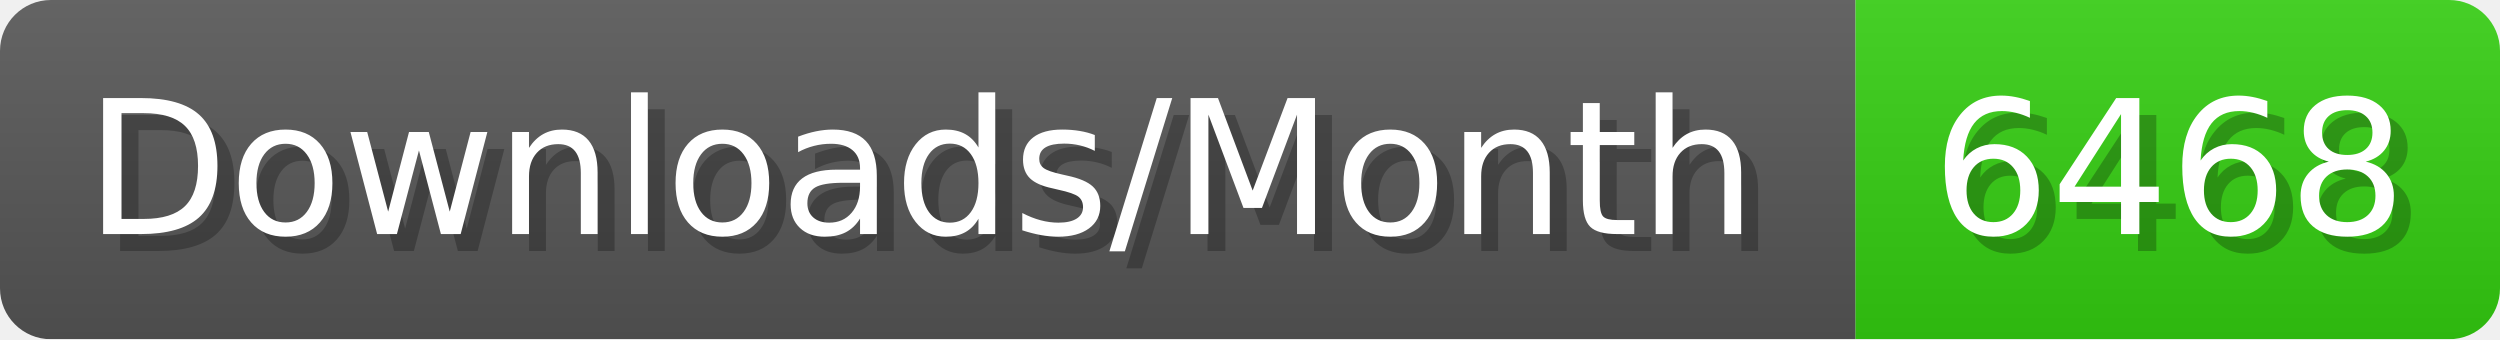
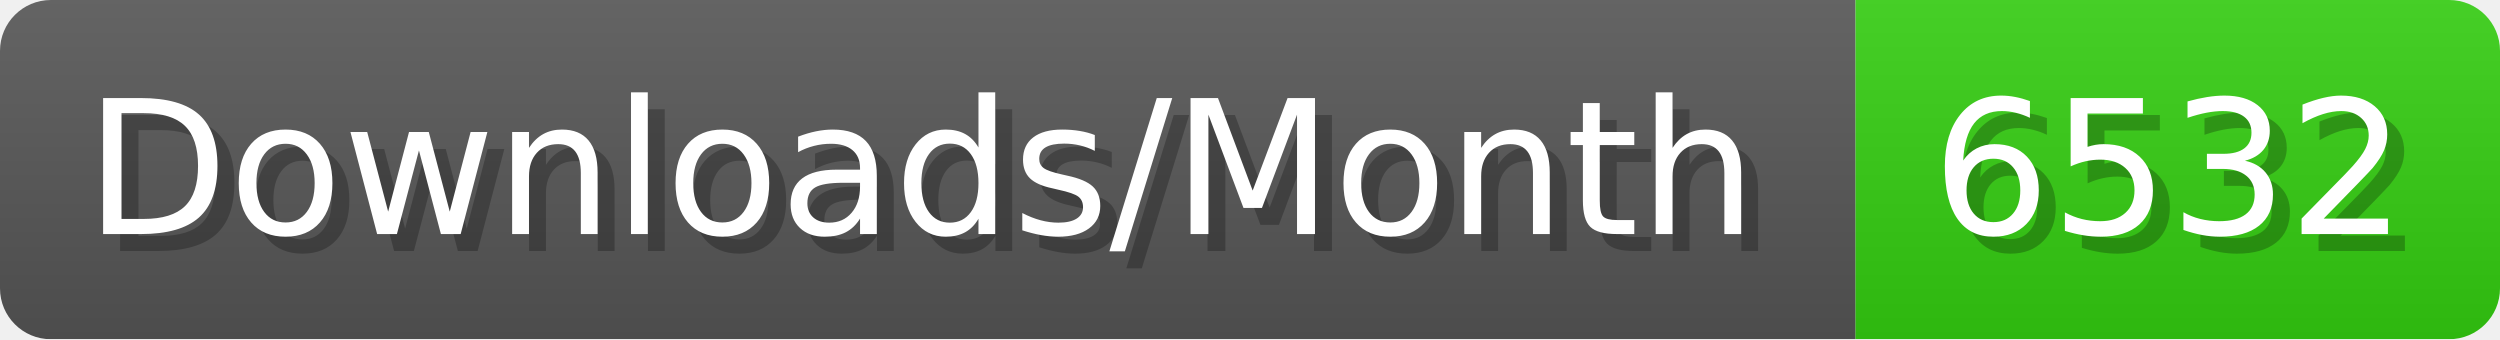
- <svg xmlns="http://www.w3.org/2000/svg" width="147.4" height="20" viewBox="0 0 1474 200" role="img" aria-label="Downloads/Month: 6468">
+ <svg xmlns="http://www.w3.org/2000/svg" width="147.4" height="20" viewBox="0 0 1474 200" role="img" aria-label="Downloads/Month: 6532">
  <linearGradient id="YlXUI" x2="0" y2="100%">
    <stop offset="0" stop-opacity=".1" stop-color="#EEE" />
    <stop offset="1" stop-opacity=".1" />
  </linearGradient>
  <mask id="JHhop">
    <rect width="1474" height="200" rx="30" fill="#FFF" />
  </mask>
  <g mask="url(#JHhop)">
    <rect width="1094" height="200" fill="#555" />
    <rect width="380" height="200" fill="#3C1" x="1094" />
    <rect width="1474" height="200" fill="url(#YlXUI)" />
  </g>
  <g aria-hidden="true" fill="#fff" text-anchor="start" font-family="Verdana,DejaVu Sans,sans-serif" font-size="110">
    <text x="60" y="148" textLength="994" fill="#000" opacity="0.25">Downloads/Month</text>
    <text x="50" y="138" textLength="994">Downloads/Month</text>
-     <text x="1149" y="148" textLength="280" fill="#000" opacity="0.25">6468</text>
-     <text x="1139" y="138" textLength="280">6468</text>
+     <text x="1149" y="148" textLength="280" fill="#000" opacity="0.25">6532</text>
+     <text x="1139" y="138" textLength="280">6532</text>
  </g>
</svg>
